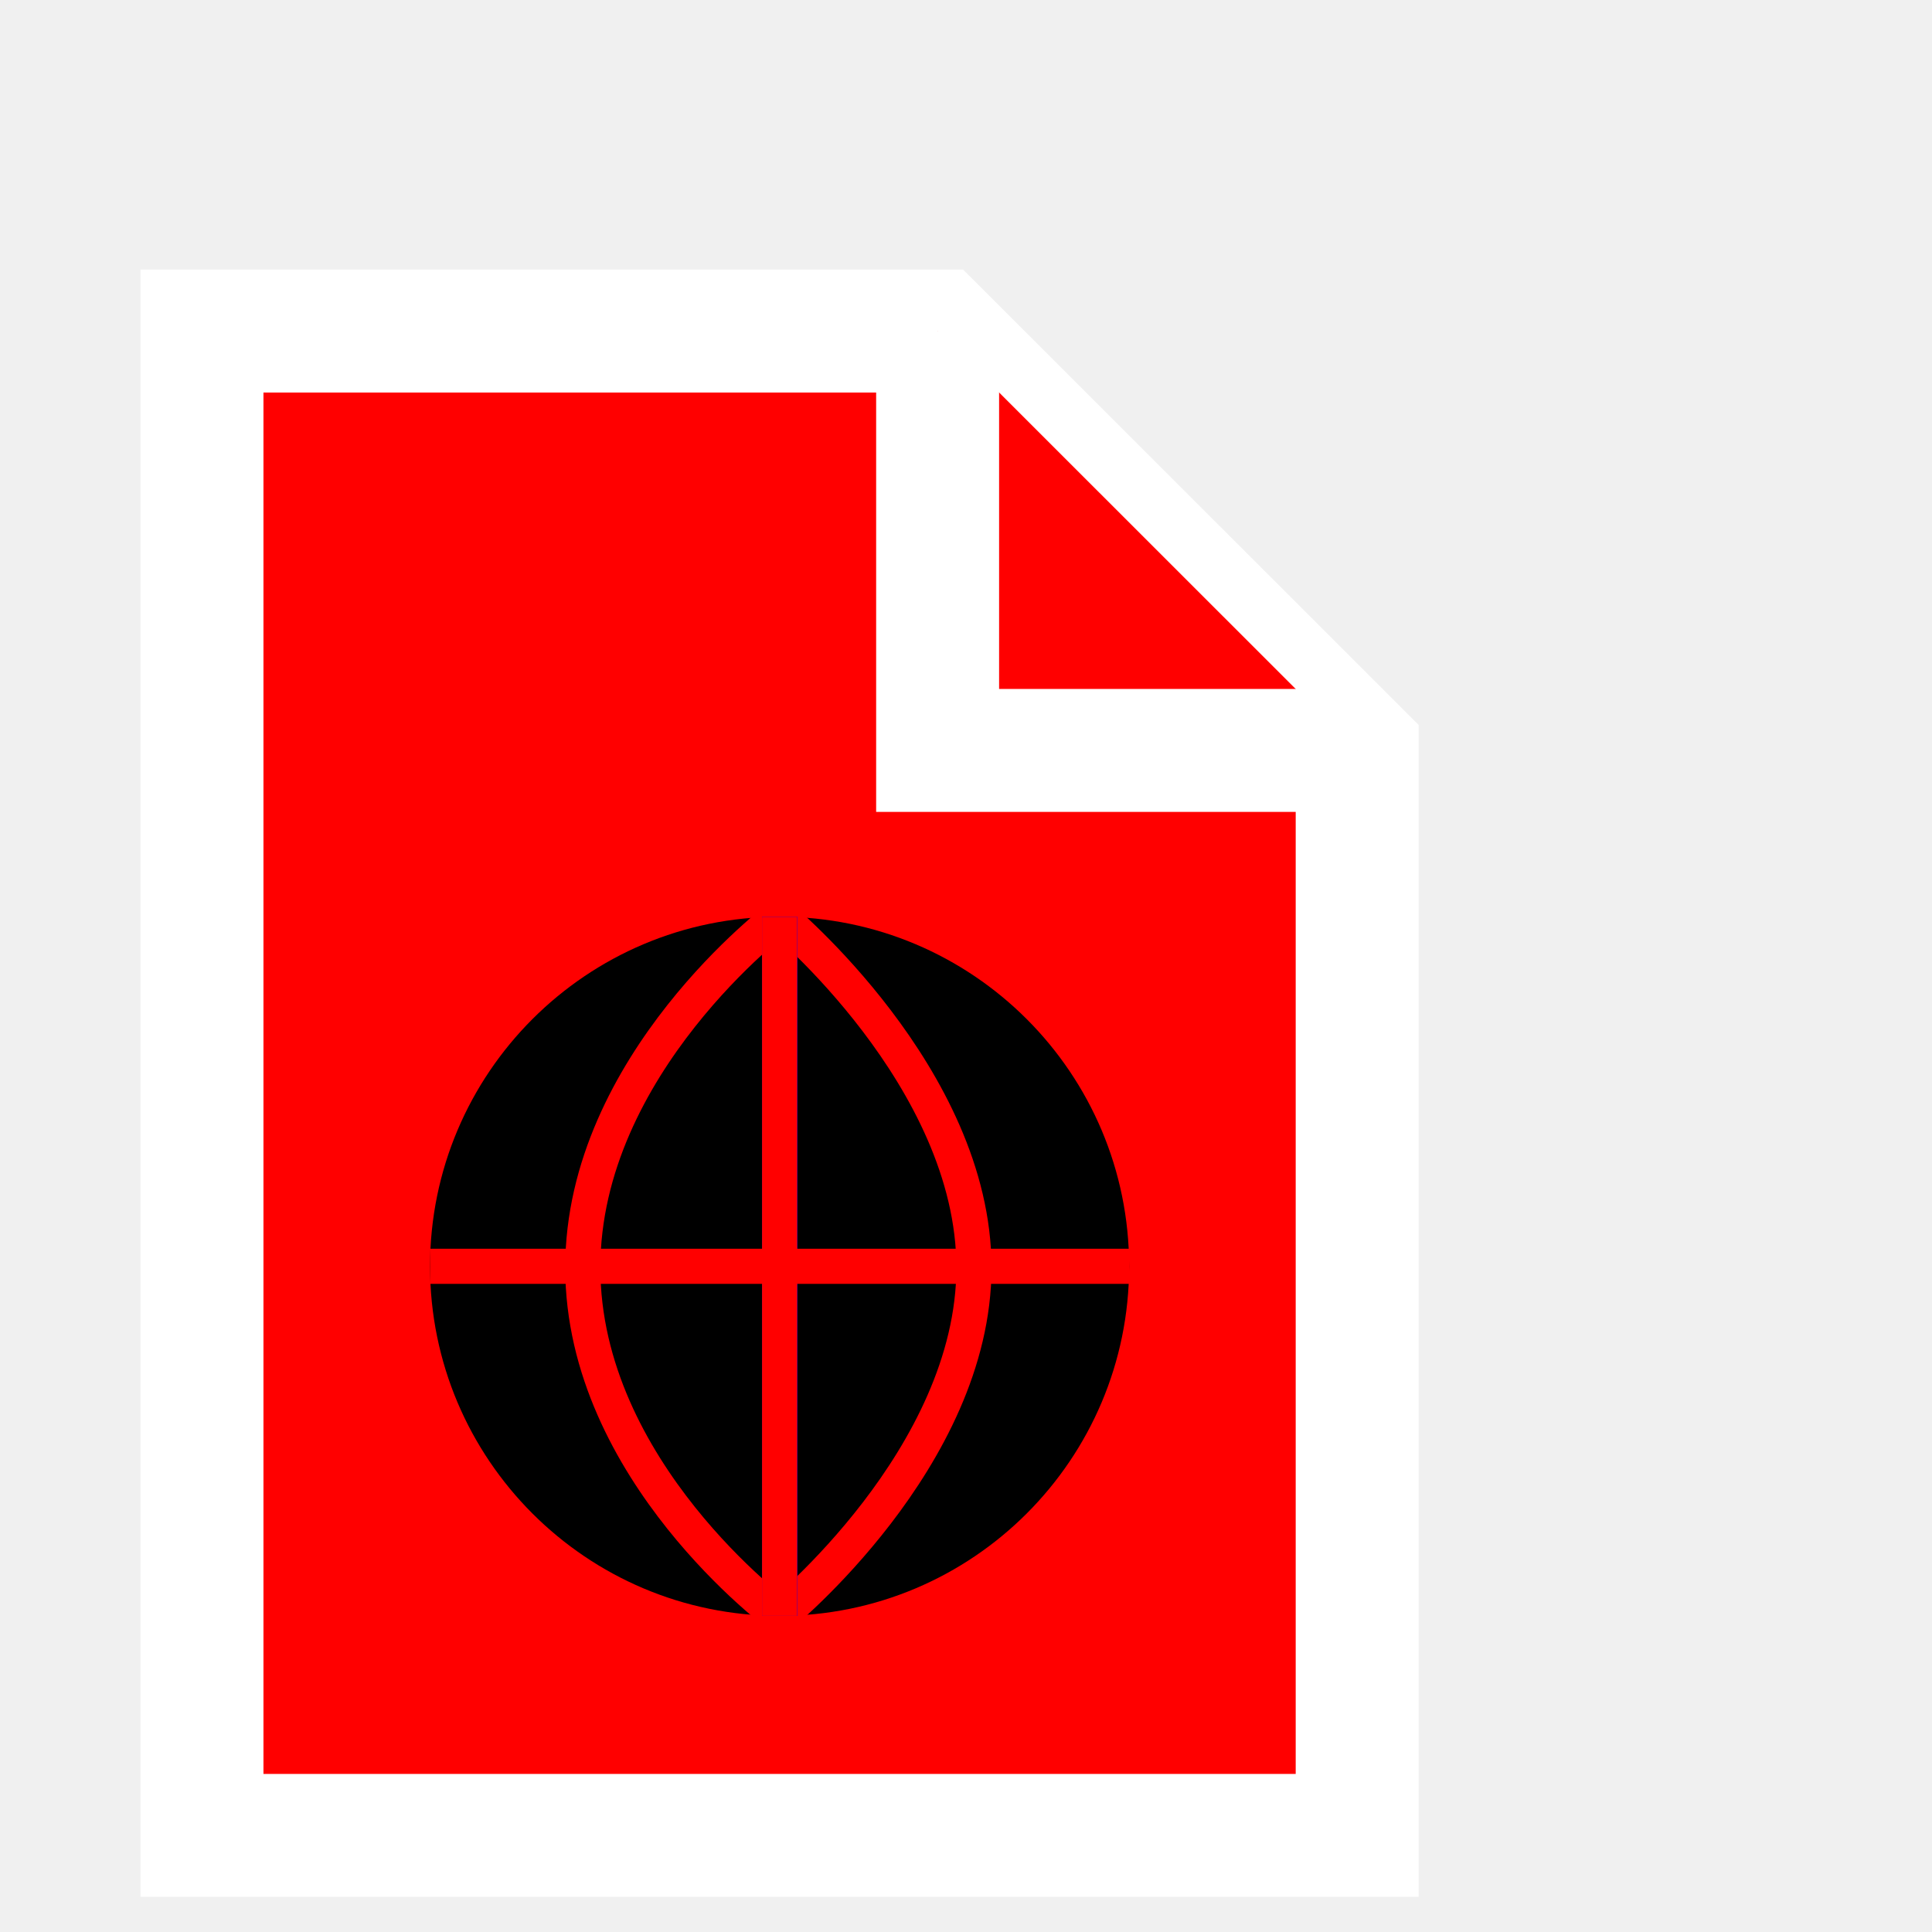
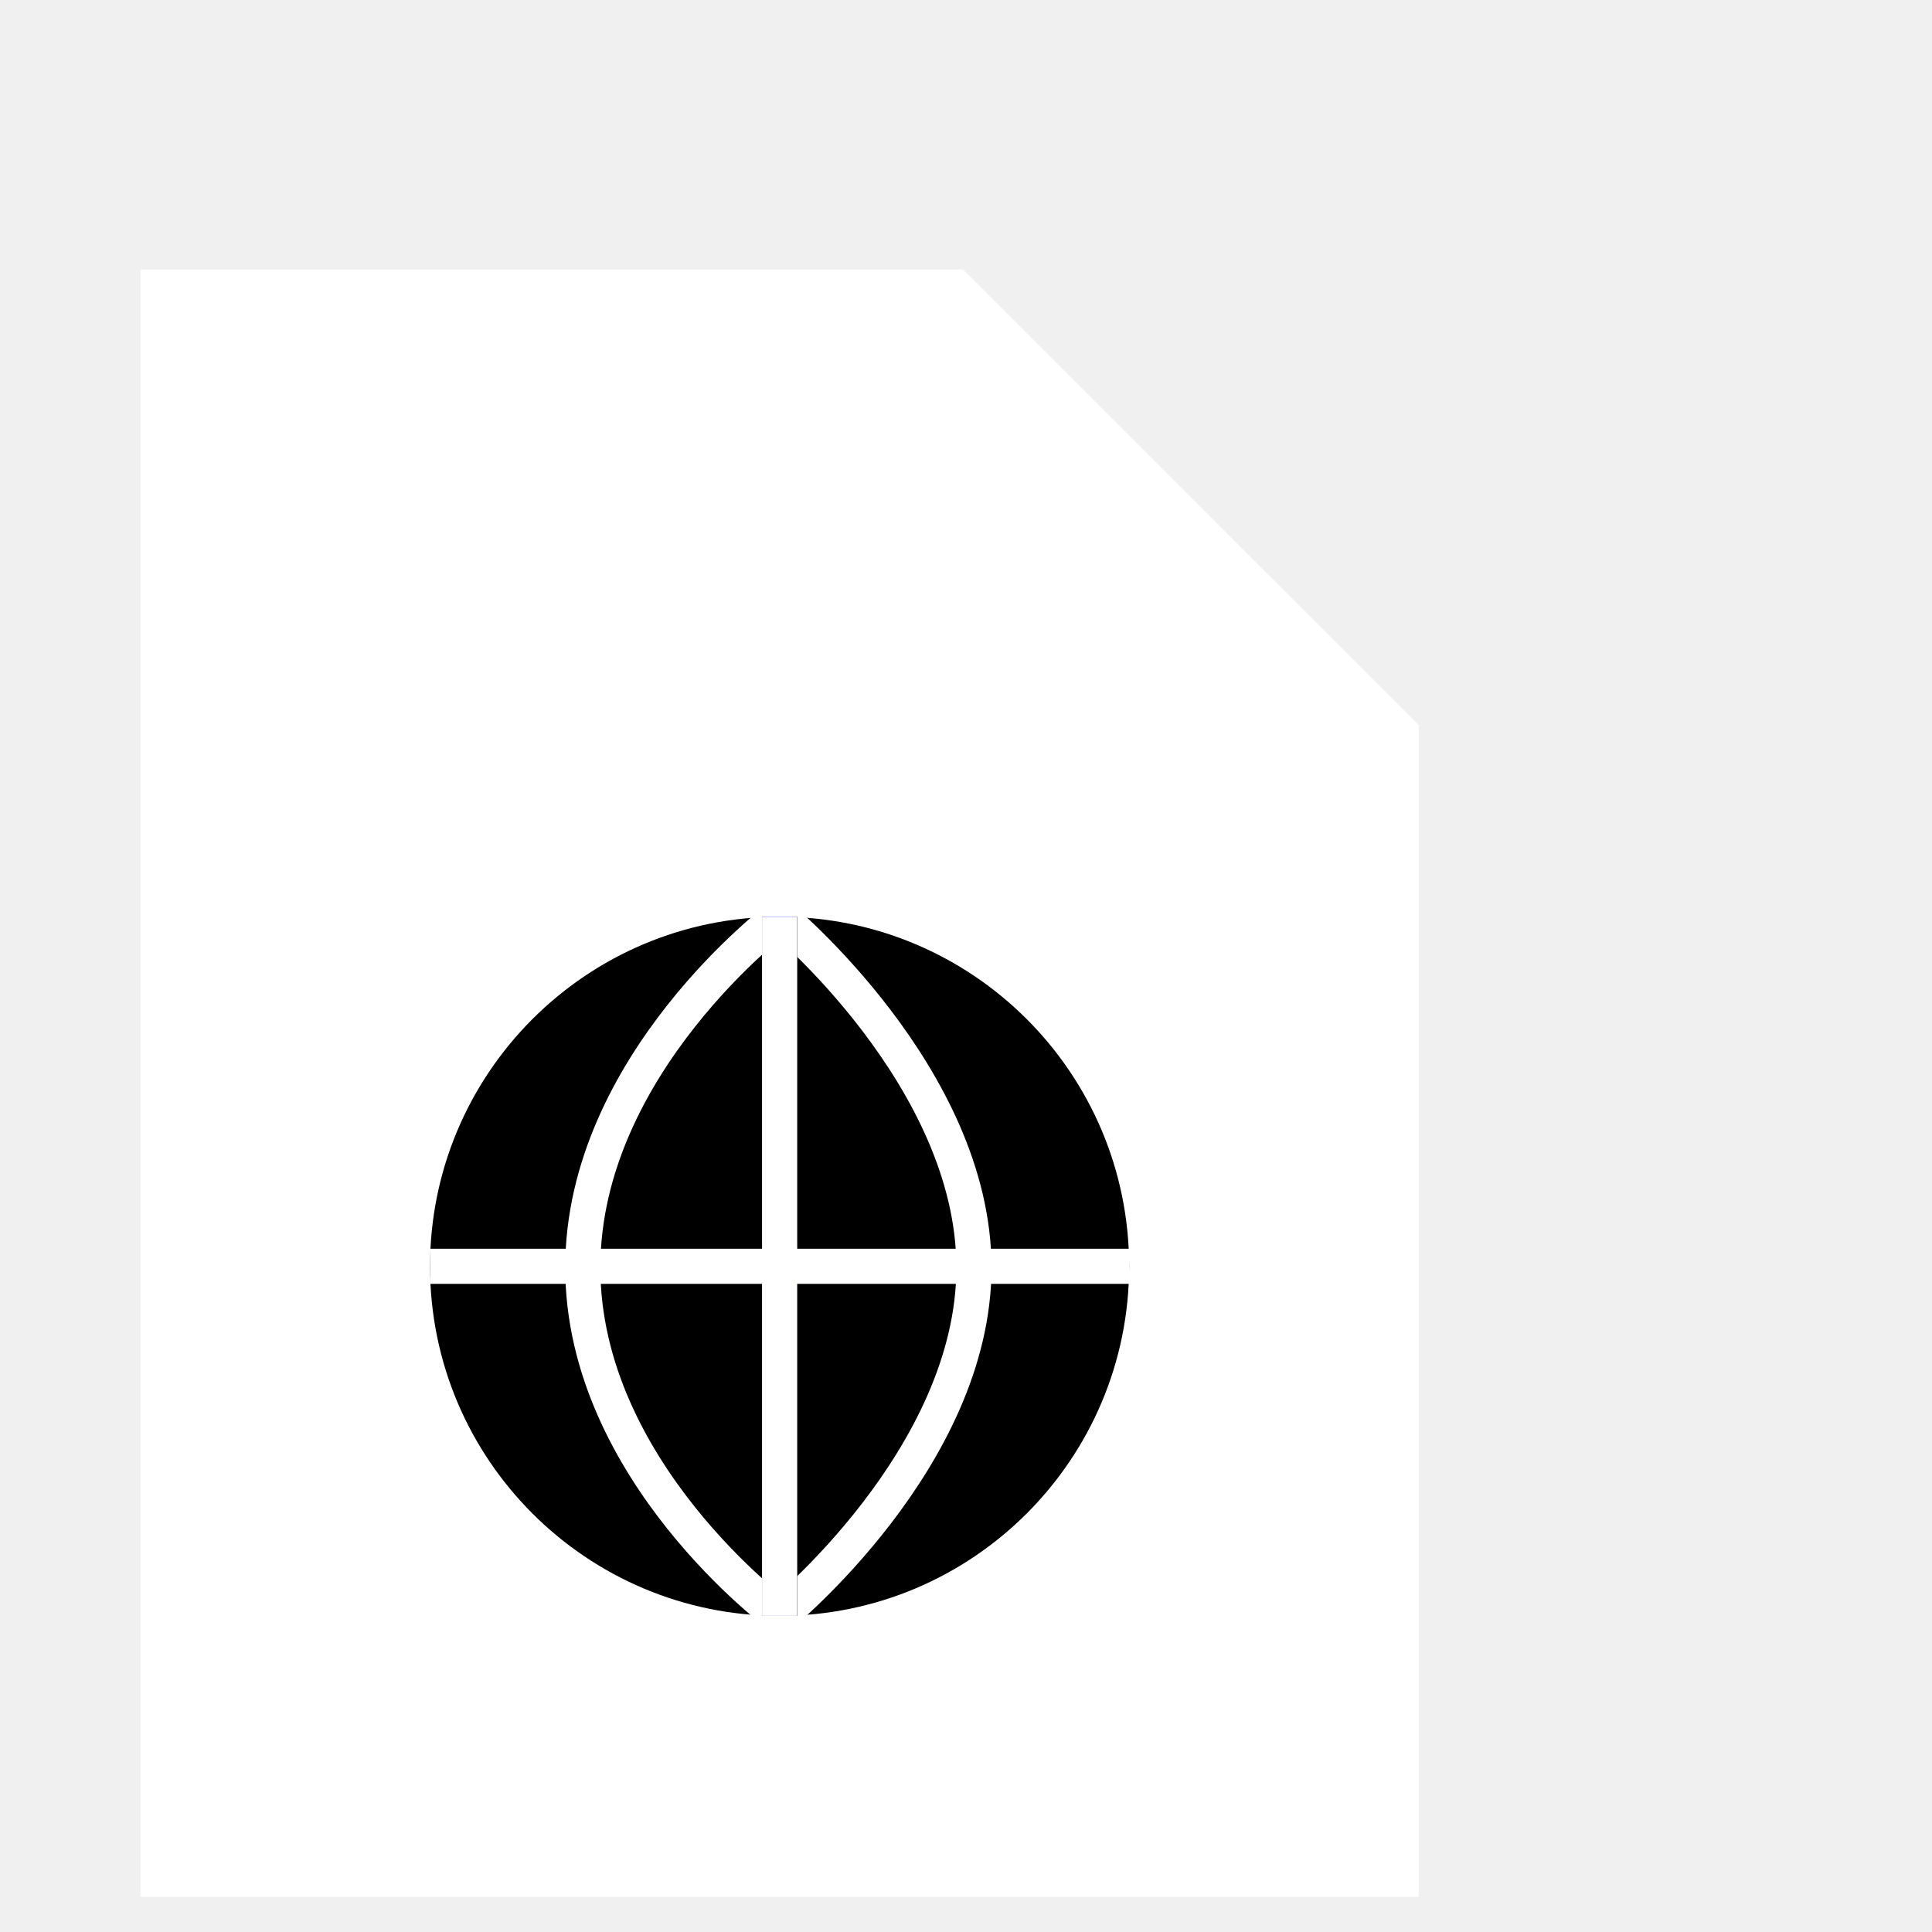
<svg xmlns="http://www.w3.org/2000/svg" version="1.0" width="55" height="55" viewBox="0 0 55 55" id="svg2" xml:space="preserve">
  <defs id="defs29" />
-   <polygon points="10.932,6.088 31.874,6.088 43.818,18.027 43.818,48.914 10.932,48.914 10.932,6.088 " transform="translate(-5.182,3.336)" id="polygon10" style="fill:#ff0000;fill-opacity:1;stroke:#ffffff;stroke-width:3.5;stroke-miterlimit:4;stroke-dasharray:none;stroke-opacity:1" />
-   <polyline points="43.818,18.027 31.874,18.027 31.874,6.088    " id="polyline12" style="fill:#ff0000;fill-opacity:1;stroke:#ffffff;stroke-width:3.5;stroke-miterlimit:4;stroke-dasharray:none;stroke-opacity:1" transform="translate(-5.182,3.336)" />
+   <polygon points="10.932,6.088 31.874,6.088 43.818,18.027 43.818,48.914 10.932,48.914 10.932,6.088 " transform="translate(-5.182,3.336)" id="polygon10" style="fill:#ffffff;fill-opacity:1;stroke:#ffffff;stroke-width:3.5;stroke-miterlimit:4;stroke-dasharray:none;stroke-opacity:1" />
+   <polyline points="43.818,18.027 31.874,18.027 31.874,6.088    " id="polyline12" style="fill:#ffffff;fill-opacity:1;stroke:#ffffff;stroke-width:3.5;stroke-miterlimit:4;stroke-dasharray:none;stroke-opacity:1" transform="translate(-5.182,3.336)" />
  <circle cx="27.375" cy="33.5" r="9.951" transform="translate(-5.182,2.549)" id="circle14" />
-   <path d="M 22.194,26.098 C 22.194,26.098 16.591,30.295 16.591,36.086 C 16.591,41.877 22.194,46 22.194,46" id="path16" style="stroke:#ff0000;stroke-opacity:1" />
-   <path d="M 22.194,26.098 C 22.194,26.098 27.726,30.668 27.726,36.086 C 27.726,41.505 22.194,46 22.194,46" id="path18" style="stroke:#ff0000;stroke-opacity:1" />
+   <path d="M 22.194,26.098 C 22.194,26.098 16.591,30.295 16.591,36.086 C 16.591,41.877 22.194,46 22.194,46" id="path16" style="stroke:#ffffff;stroke-opacity:1" />
+   <path d="M 22.194,26.098 C 22.194,26.098 27.726,30.668 27.726,36.086 C 27.726,41.505 22.194,46 22.194,46" id="path18" style="stroke:#ffffff;stroke-opacity:1" />
  <line x1="22.194" x2="22.194" y1="26.098" y2="46" id="line20" style="stroke:#0000ff;stroke-opacity:1" />
  <line x1="22.194" x2="22.194" y1="26.098" y2="46" id="line22" style="stroke:#0000ff;stroke-opacity:1" />
-   <line x1="22.194" x2="22.194" y1="26.098" y2="46" id="line24" style="stroke:#ff0000;stroke-opacity:1" />
-   <line x1="12.241" x2="32.144" y1="36.049" y2="36.049" id="line26" style="stroke:#ff0000;stroke-opacity:1" />
+   <line x1="22.194" x2="22.194" y1="26.098" y2="46" id="line24" style="stroke:#ffffff;stroke-opacity:1" />
+   <line x1="12.241" x2="32.144" y1="36.049" y2="36.049" id="line26" style="stroke:#ffffff;stroke-opacity:1" />
</svg>
